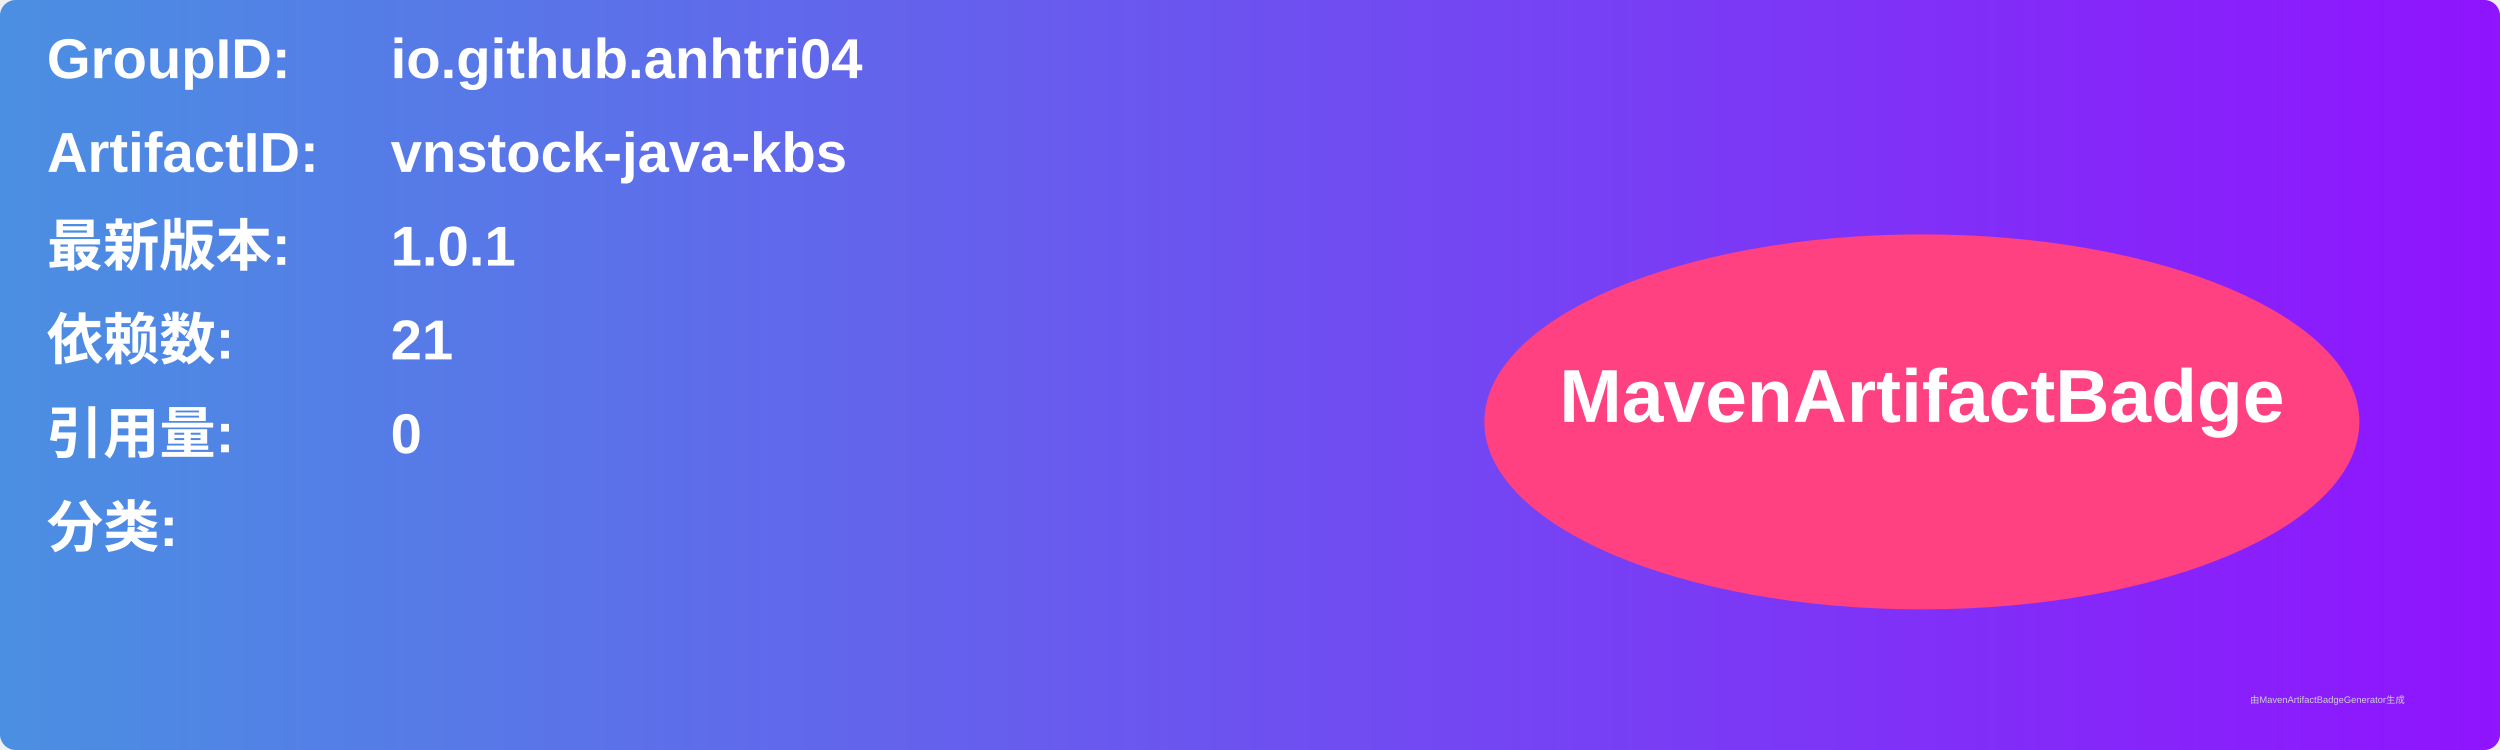
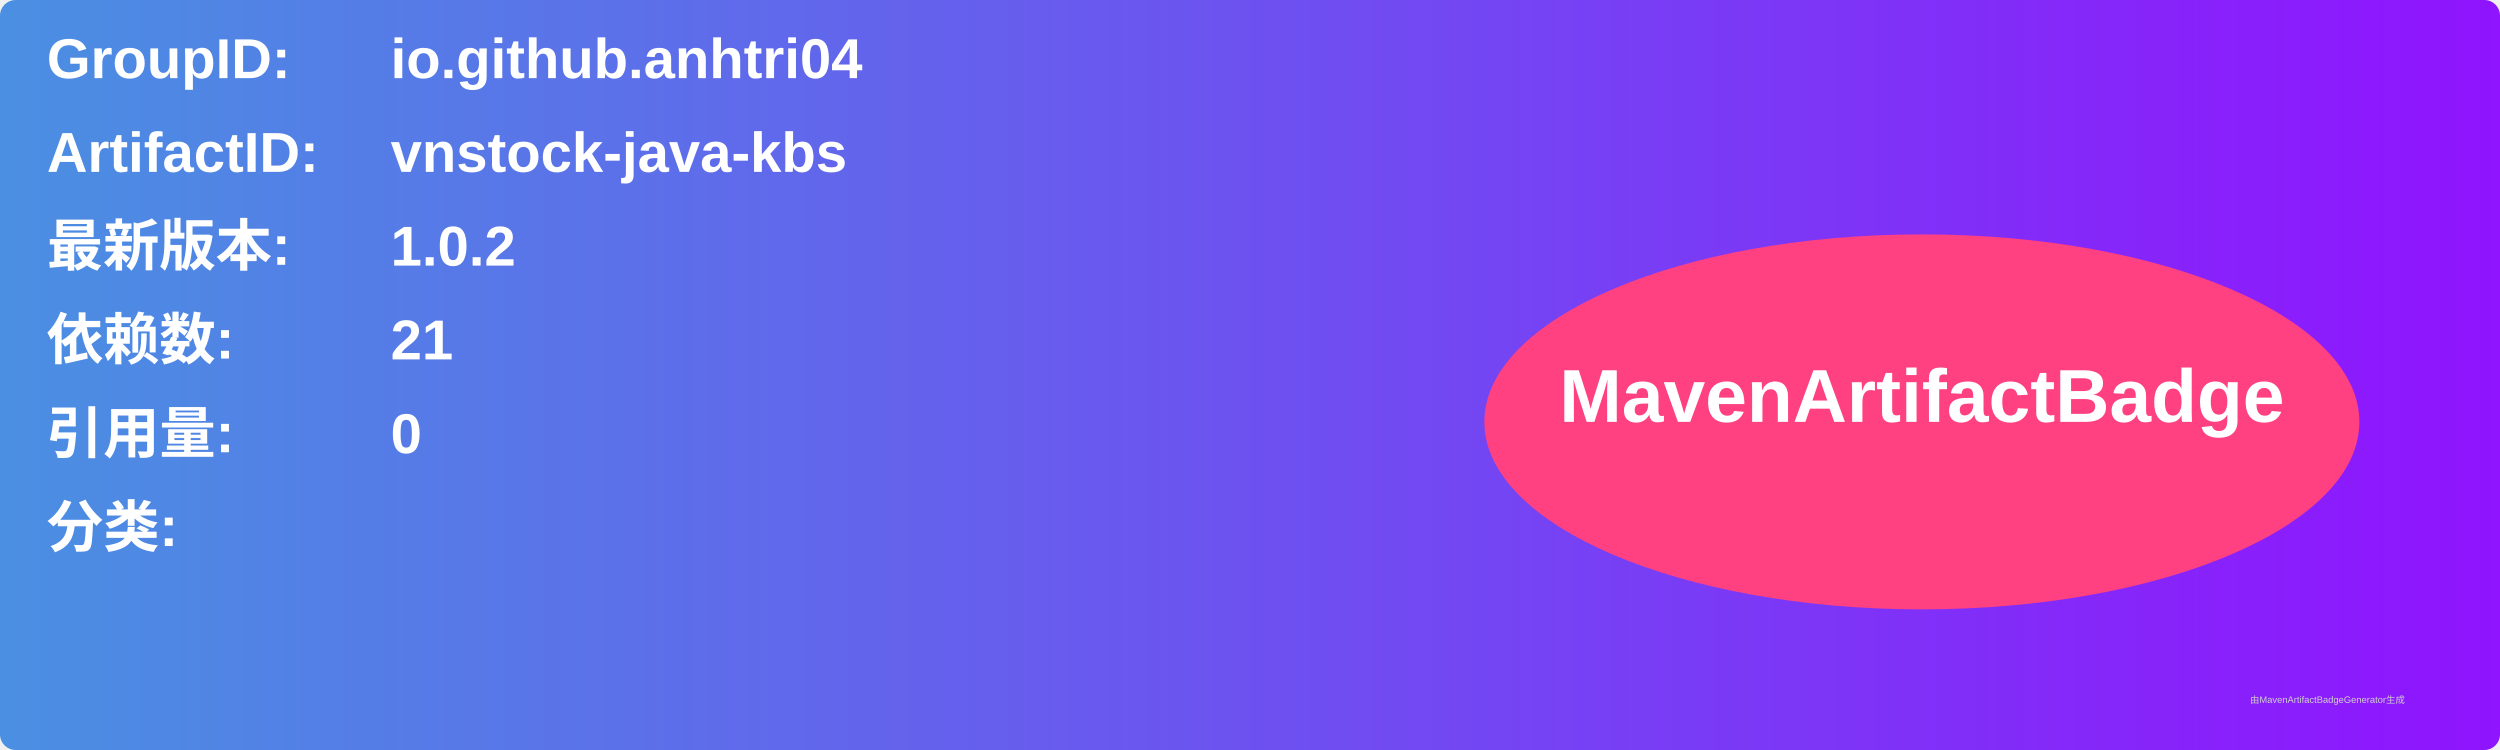
<svg xmlns="http://www.w3.org/2000/svg" width="800" height="240" viewBox="0 0 800 240">
  <linearGradient id="grad" x1="0%" y1="0%" x2="100%" y2="0%">
    <stop offset="0%" stop-color="#4a90e2" />
    <stop offset="100%" stop-color="#9013fe" />
  </linearGradient>
  <rect width="100%" height="100%" rx="5" ry="5" fill="url(#grad)" />
  <g transform="translate(15, 15)">
    <text x="0" y="10" font-family="Arial" font-size="18" fill="white" font-weight="bold" width="260">GroupID:</text>
    <text x="110" y="10" font-family="Arial" font-size="18" fill="white" font-weight="bold" width="460">io.github.anhtri04</text>
    <text x="0" y="40" font-family="Arial" font-size="18" fill="white" font-weight="bold" width="260">ArtifactID:</text>
    <text x="110" y="40" font-family="Arial" font-size="18" fill="white" font-weight="bold" width="460">vnstock-java-kbs</text>
    <text x="0" y="70" font-family="Arial" font-size="18" fill="white" font-weight="bold">最新版本:</text>
    <text x="110" y="70" font-family="Arial" font-size="18" fill="white" font-weight="bold">
-       <tspan font-weight="bold">1.0.1</tspan>
+       <tspan font-weight="bold">1.0.2</tspan>
    </text>
    <text x="0" y="100" font-family="Arial" font-size="18" fill="white" font-weight="bold">依赖数: </text>
    <text x="110" y="100" font-family="Arial" font-size="18" fill="white">
      <tspan font-weight="bold">21</tspan>
    </text>
    <text x="0" y="130" font-family="Arial" font-size="18" fill="white" font-weight="bold">引用量: </text>
    <text x="110" y="130" font-family="Arial" font-size="18" fill="white">
      <tspan font-weight="bold">0</tspan>
    </text>
    <text x="0" y="160" font-family="Arial" font-size="18" fill="white" font-weight="bold">分类:</text>
    <text x="10" y="190" font-family="Arial" font-size="10" fill="white">
      <tspan font-weight="bold" />
    </text>
    <ellipse cx="600" cy="120" rx="140" ry="60" fill="#ff4081" />
    <text x="600" y="120" text-anchor="middle" font-family="Arial" font-size="24" fill="white" font-weight="bold">MavenArtifactBadge</text>
  </g>
  <text x="720" y="225" font-family="Arial" font-size="3" fill="#d0d0d0">由MavenArtifactBadgeGenerator生成</text>
</svg>
